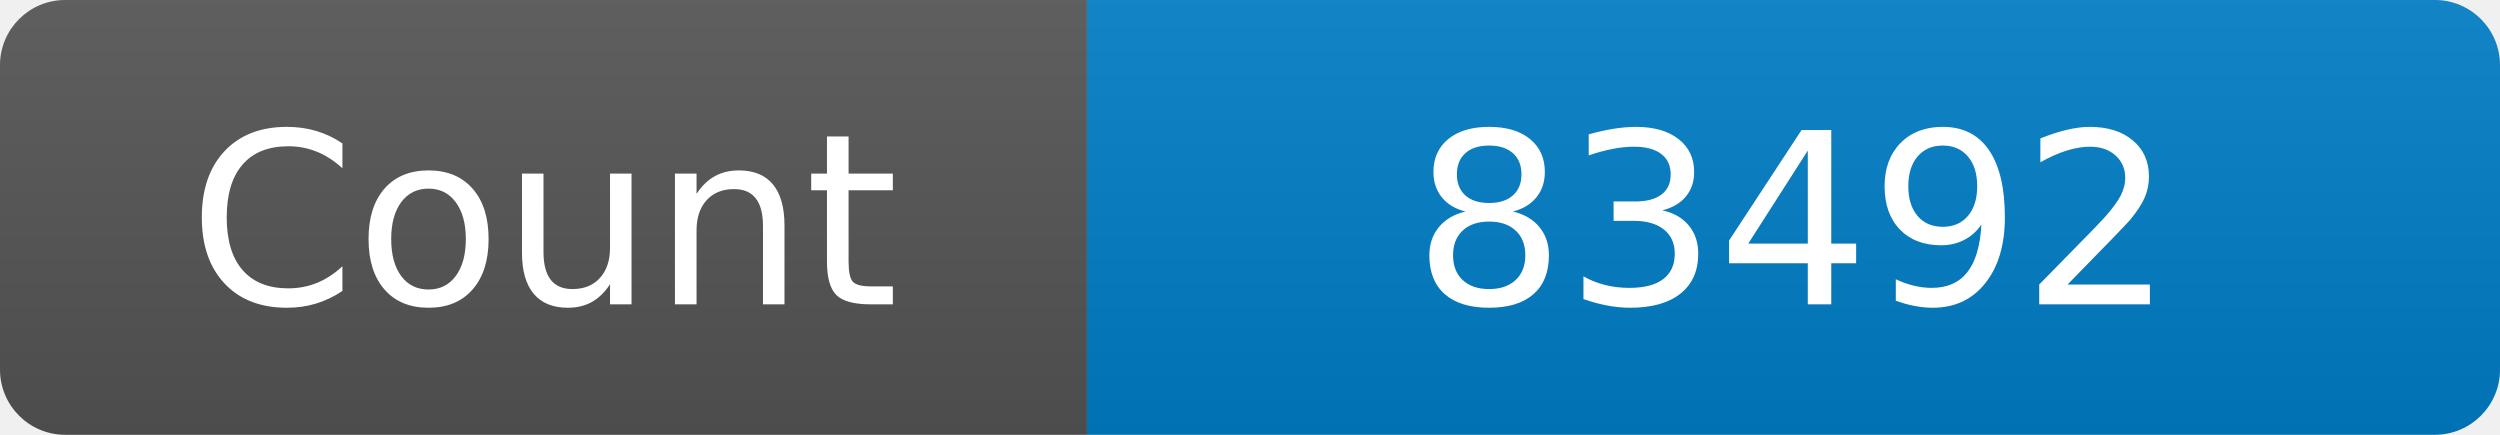
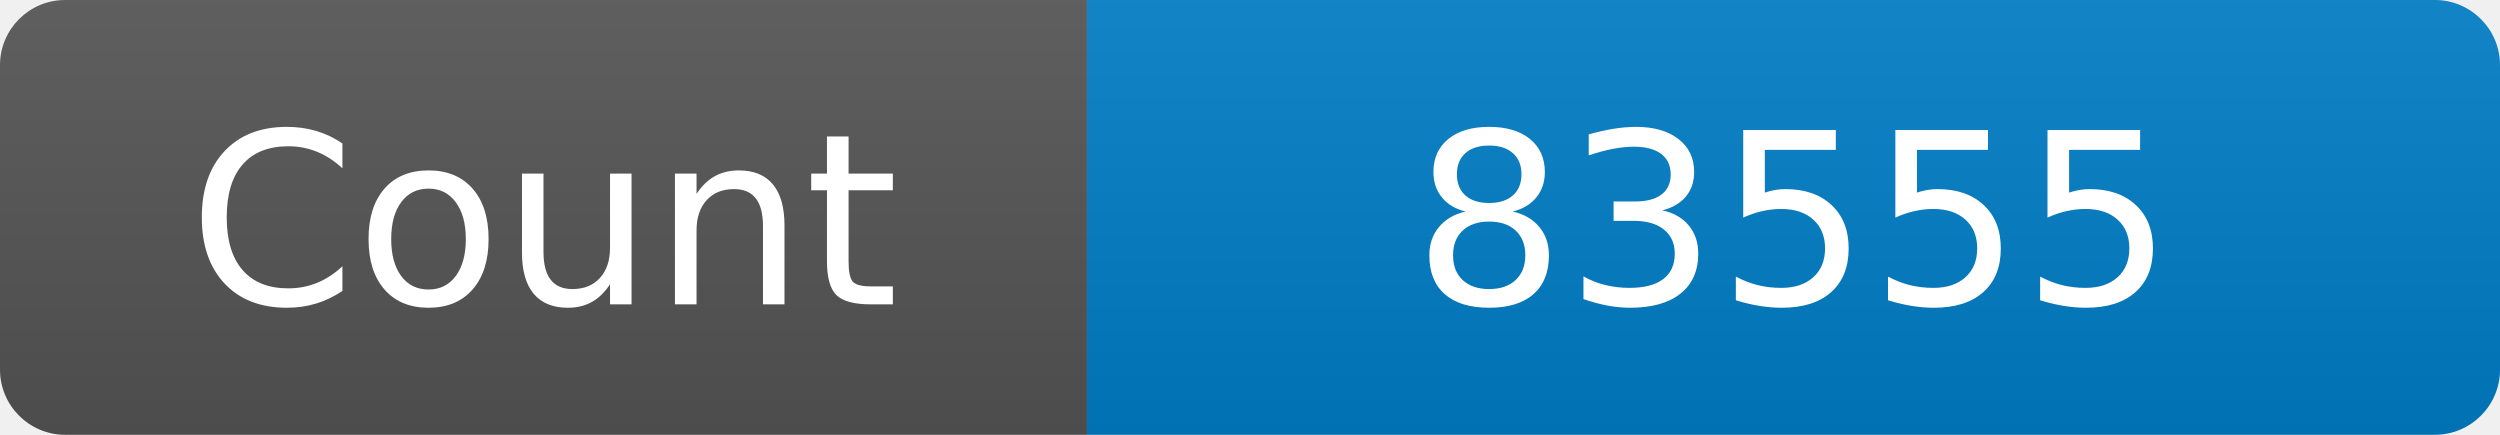
<svg xmlns="http://www.w3.org/2000/svg" width="115" height="20" role="img" aria-label="Maintained?: yes">
  <linearGradient id="s" x2="0" y2="100%">
    <stop offset="0" stop-color="#bbb" stop-opacity=".1" />
    <stop offset="1" stop-opacity=".1" />
  </linearGradient>
  <clipPath id="r">
    <rect width="115" height="20" rx="3" fill="#fff" />
  </clipPath>
  <g clip-path="url(#r)">
    <rect width="50" height="20" fill="#555" />
    <rect x="50" width="160" height="20" fill="#007ec6" />
    <rect width="115" height="20" fill="url(#s)" />
  </g>
  <g fill="#fff" text-anchor="middle" font-family="Verdana,Geneva,DejaVu Sans,sans-serif" font-size="110">
    <text x="250" y="140" transform="scale(.1)" fill="#fff">Count</text>
-     <text x="825" y="140" transform="scale(.1)" fill="#fff">83492</text>
+     <text x="825" y="140" transform="scale(.1)" fill="#fff">83555</text>
  </g>
</svg>
